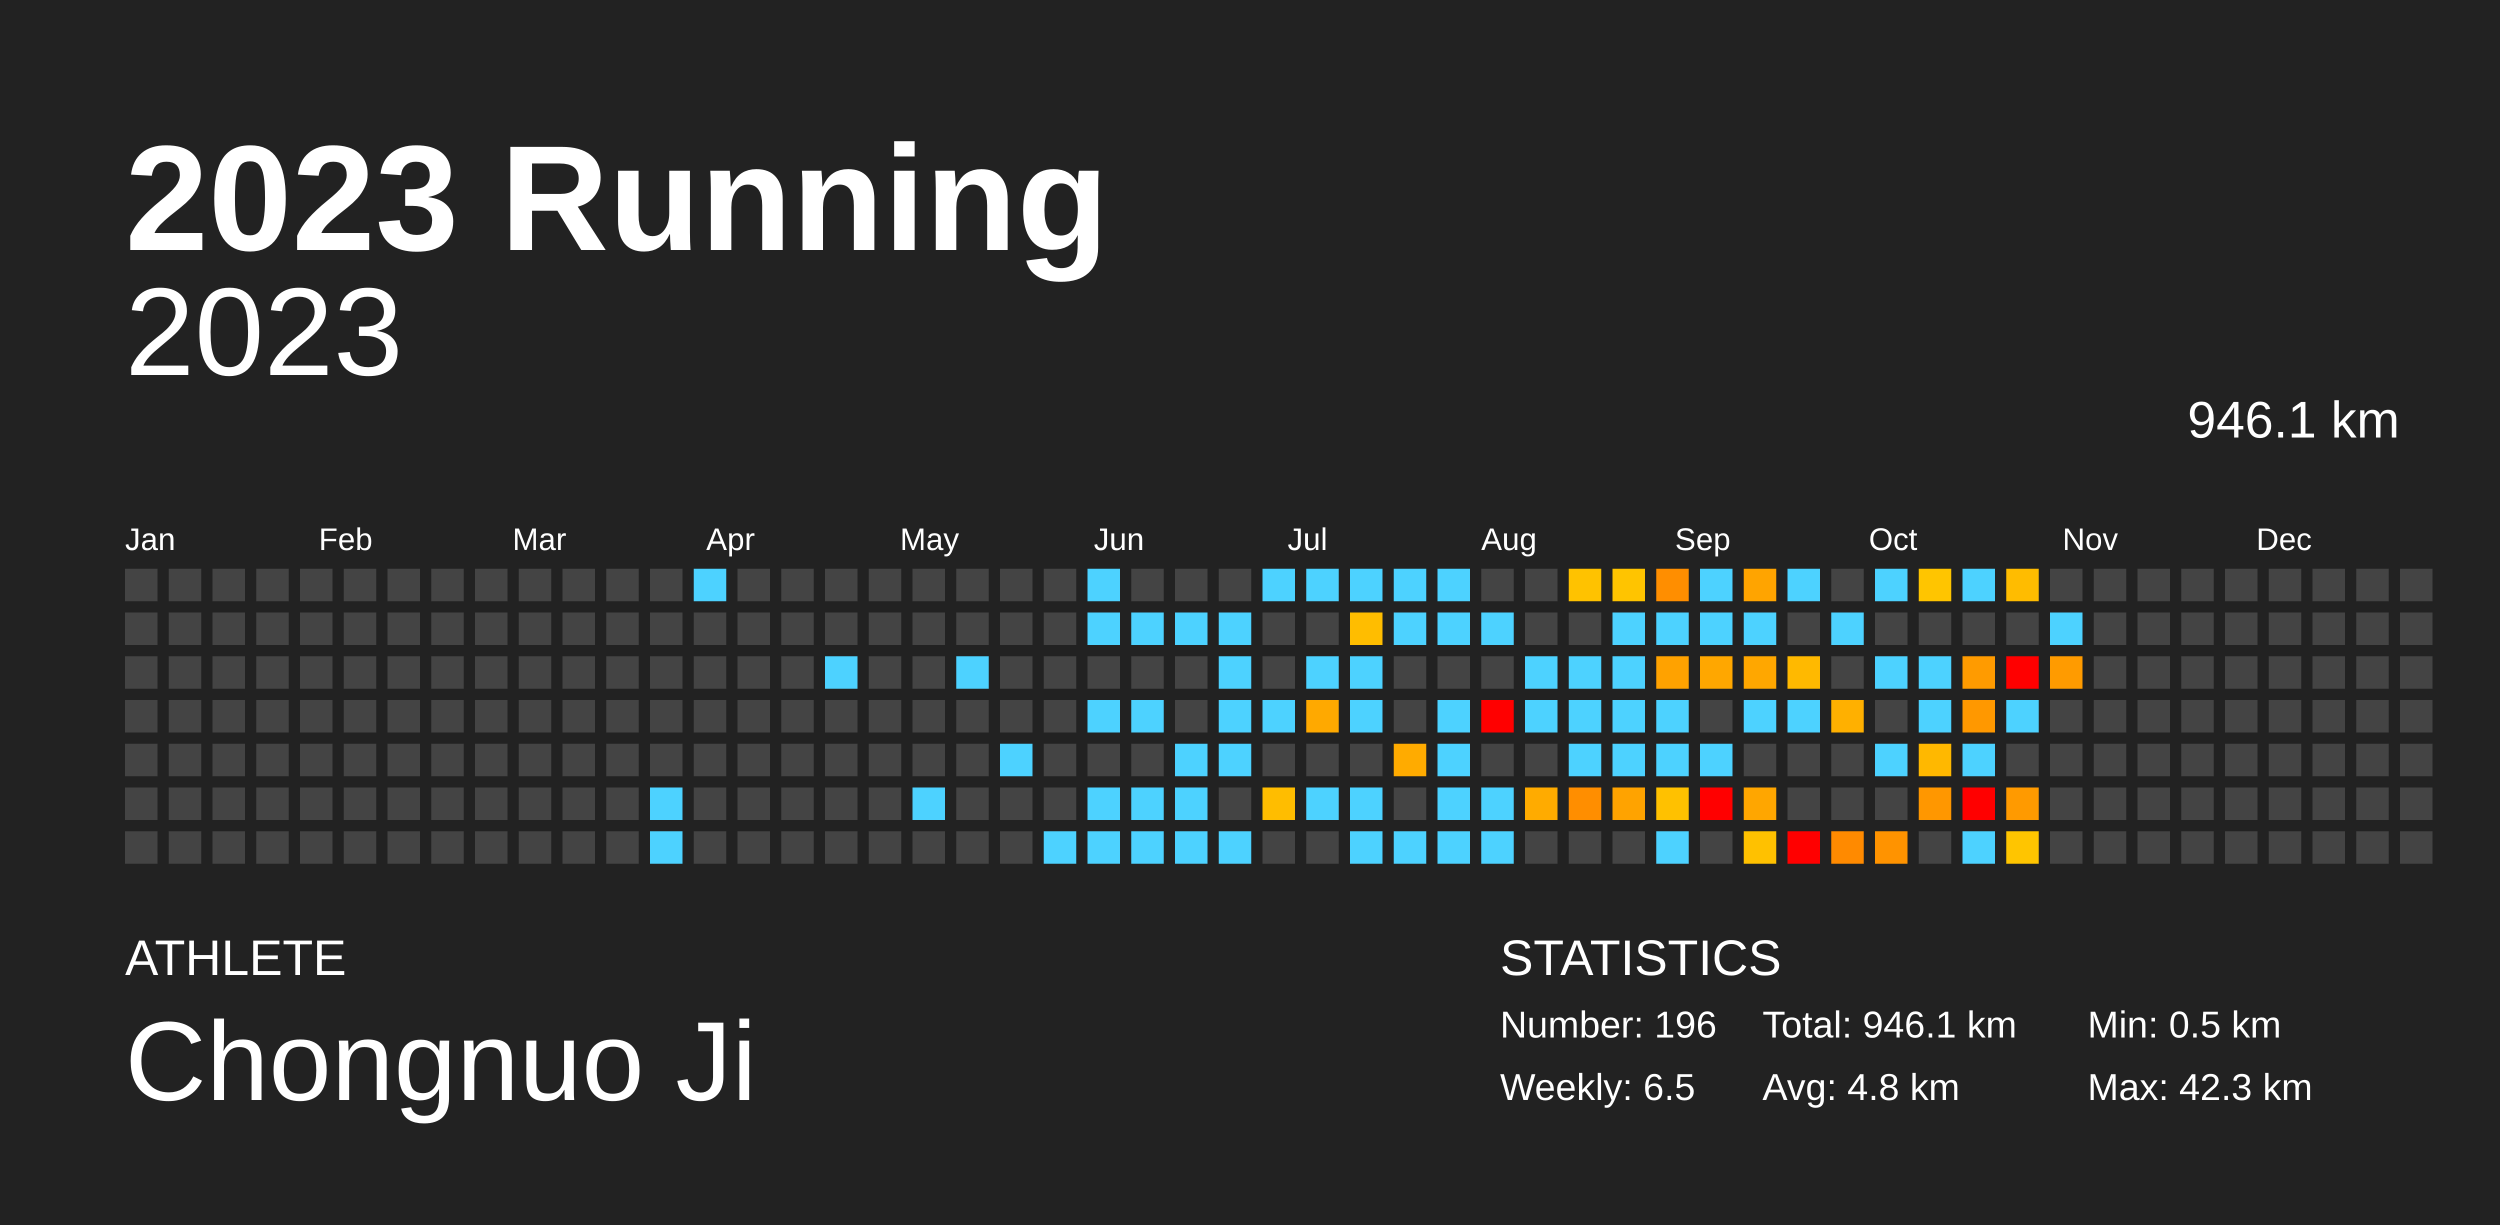
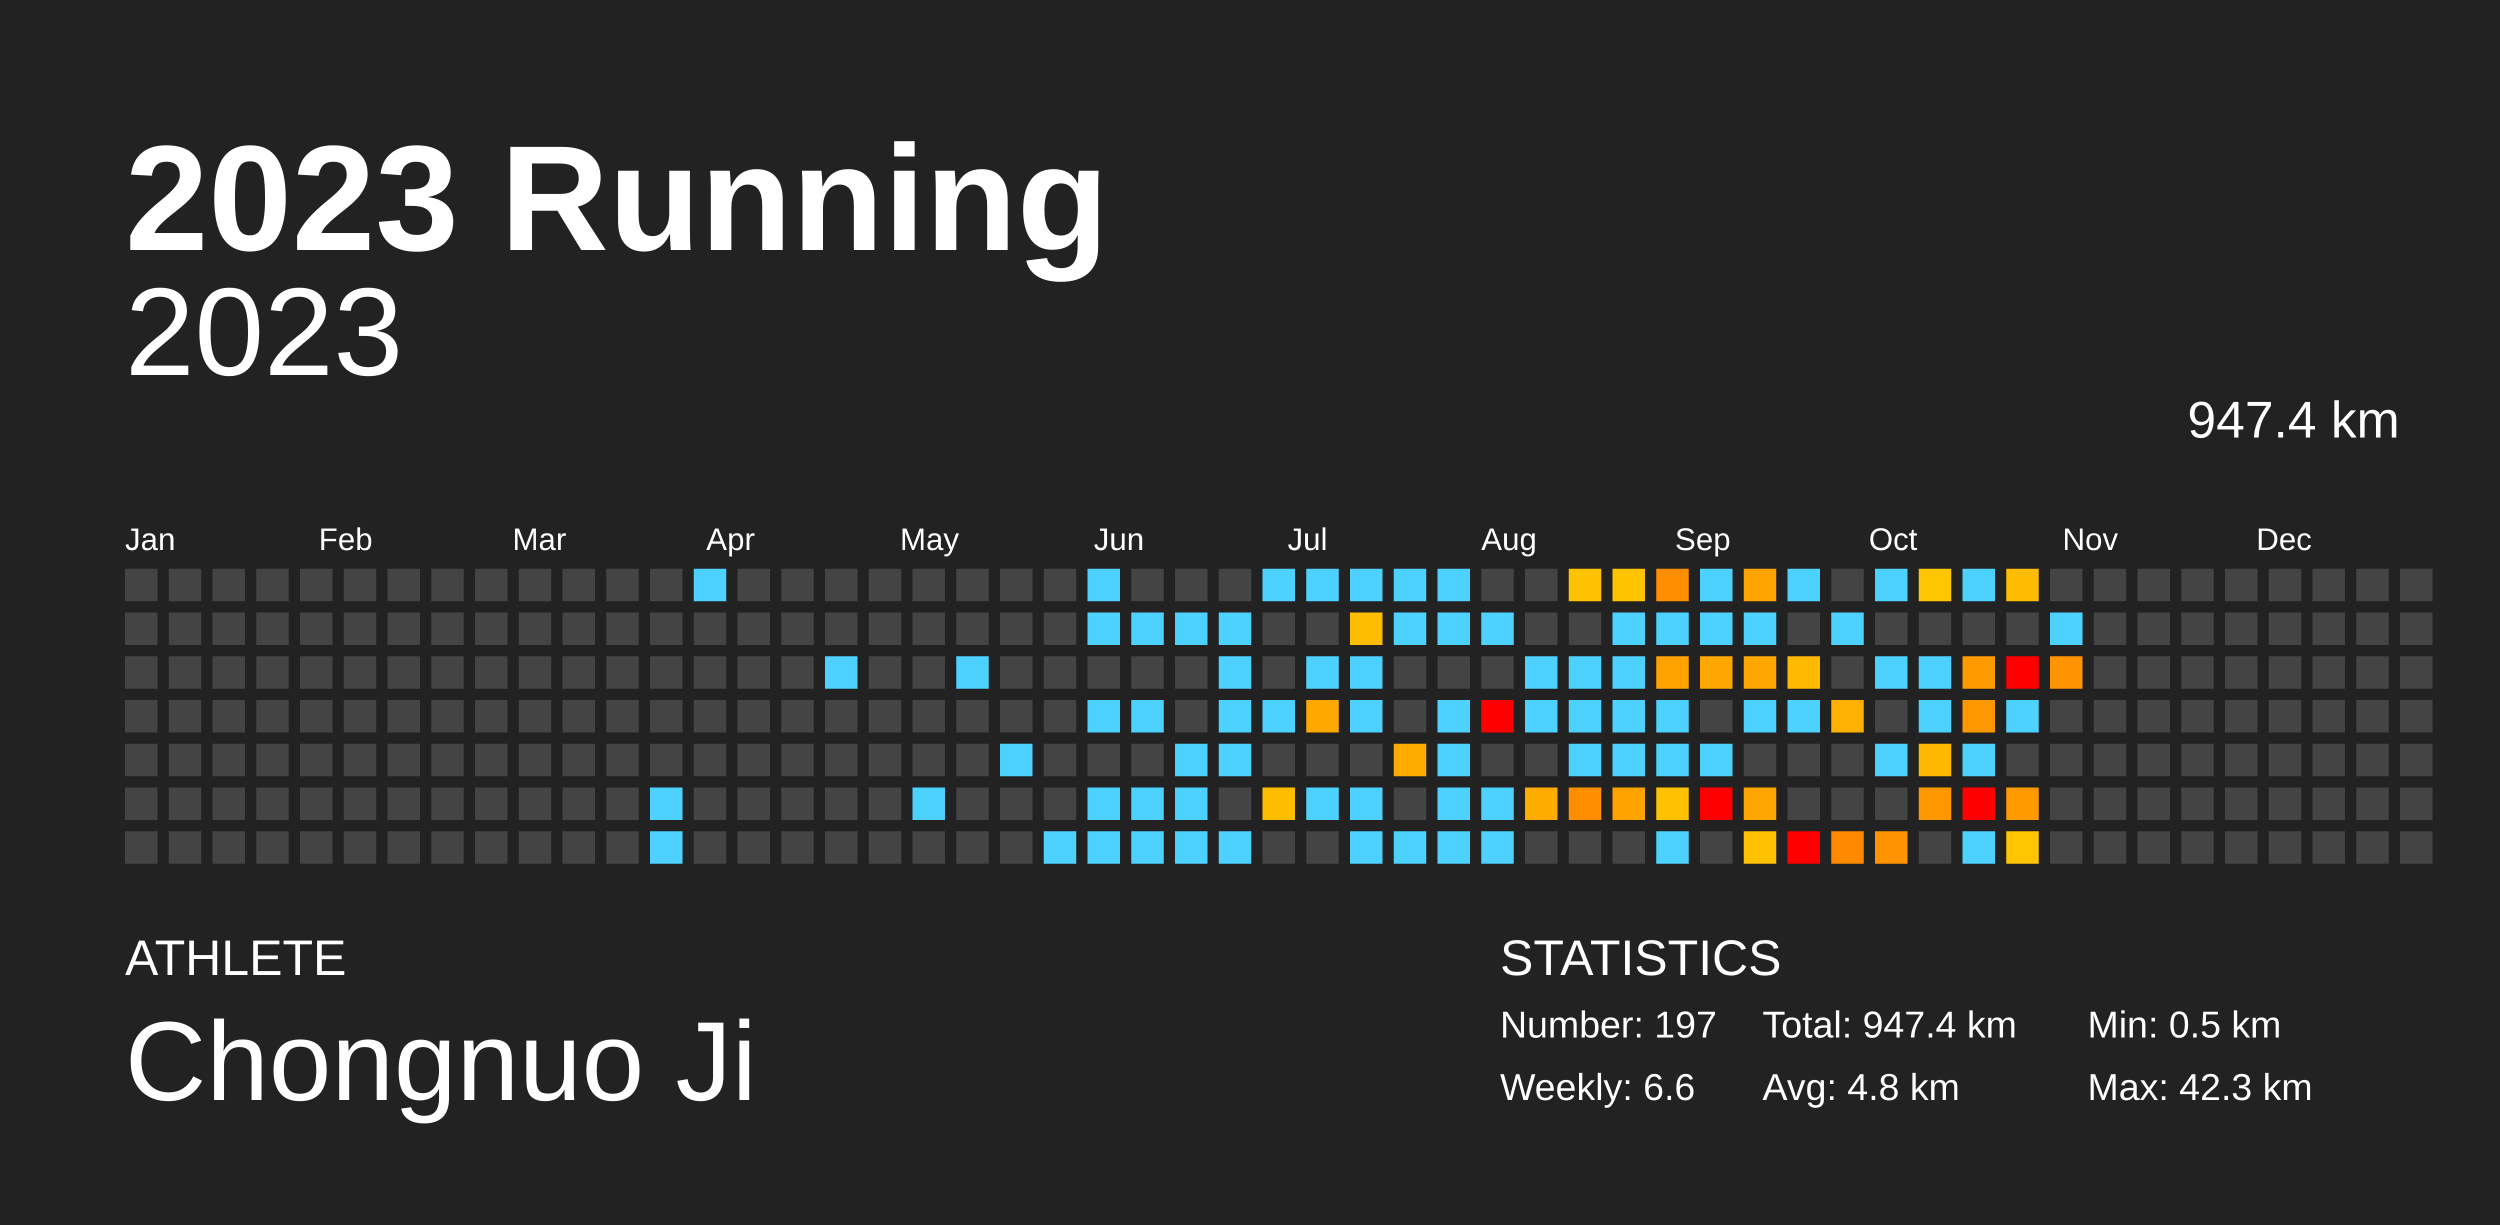
<svg xmlns="http://www.w3.org/2000/svg" baseProfile="full" height="98mm" version="1.1" viewBox="0,0,200,98" width="200mm">
  <defs />
  <rect fill="#222222" height="98" width="200" x="0" y="0" />
  <text fill="#FFFFFF" style="font-size:12px; font-family:Arial; font-weight:bold;" x="10" y="20">2023 Running</text>
  <text fill="#FFFFFF" style="font-size:4px; font-family:Arial" x="10" y="78">ATHLETE</text>
  <text fill="#FFFFFF" style="font-size:9px; font-family:Arial" x="10" y="88">Chongnuo Ji</text>
  <text fill="#FFFFFF" style="font-size:4px; font-family:Arial" x="120" y="78">STATISTICS</text>
-   <text fill="#FFFFFF" style="font-size:3px; font-family:Arial" x="120" y="83">Number: 196</text>
-   <text fill="#FFFFFF" style="font-size:3px; font-family:Arial" x="120" y="88">Weekly: 6.5</text>
-   <text fill="#FFFFFF" style="font-size:3px; font-family:Arial" x="141" y="83">Total: 946.1 km</text>
+   <text fill="#FFFFFF" style="font-size:3px; font-family:Arial" x="120" y="83">Number: 197</text>
+   <text fill="#FFFFFF" style="font-size:3px; font-family:Arial" x="120" y="88">Weekly: 6.6</text>
+   <text fill="#FFFFFF" style="font-size:3px; font-family:Arial" x="141" y="83">Total: 947.4 km</text>
  <text fill="#FFFFFF" style="font-size:3px; font-family:Arial" x="141" y="88">Avg: 4.8 km</text>
  <text fill="#FFFFFF" style="font-size:3px; font-family:Arial" x="167" y="83">Min: 0.5 km</text>
  <text fill="#FFFFFF" style="font-size:3px; font-family:Arial" x="167" y="88">Max: 42.3 km</text>
  <text alignment-baseline="hanging" fill="#FFFFFF" style="font-size:10.0px; font-family:Arial;" x="10" y="30">2023</text>
-   <text alignment-baseline="hanging" fill="#FFFFFF" style="font-size:4.125px; font-family:Arial;" x="175" y="35">946.1 km</text>
+   <text alignment-baseline="hanging" fill="#FFFFFF" style="font-size:4.125px; font-family:Arial;" x="175" y="35">947.4 km</text>
  <text fill="#FFFFFF" style="font-size:2.5px; font-family:Arial" x="10.0" y="44">Jan</text>
  <text fill="#FFFFFF" style="font-size:2.5px; font-family:Arial" x="25.5" y="44">Feb</text>
  <text fill="#FFFFFF" style="font-size:2.5px; font-family:Arial" x="41.0" y="44">Mar</text>
  <text fill="#FFFFFF" style="font-size:2.5px; font-family:Arial" x="56.5" y="44">Apr</text>
  <text fill="#FFFFFF" style="font-size:2.5px; font-family:Arial" x="72.0" y="44">May</text>
  <text fill="#FFFFFF" style="font-size:2.5px; font-family:Arial" x="87.5" y="44">Jun</text>
  <text fill="#FFFFFF" style="font-size:2.5px; font-family:Arial" x="103.0" y="44">Jul</text>
  <text fill="#FFFFFF" style="font-size:2.5px; font-family:Arial" x="118.5" y="44">Aug</text>
  <text fill="#FFFFFF" style="font-size:2.5px; font-family:Arial" x="134.0" y="44">Sep</text>
  <text fill="#FFFFFF" style="font-size:2.5px; font-family:Arial" x="149.5" y="44">Oct</text>
  <text fill="#FFFFFF" style="font-size:2.5px; font-family:Arial" x="165.0" y="44">Nov</text>
  <text fill="#FFFFFF" style="font-size:2.5px; font-family:Arial" x="180.5" y="44">Dec</text>
  <rect fill="#444444" height="2.6" width="2.6" x="10.0" y="45.5" />
  <rect fill="#444444" height="2.6" width="2.6" x="10.0" y="49.0" />
  <rect fill="#444444" height="2.6" width="2.6" x="10.0" y="52.5" />
  <rect fill="#444444" height="2.6" width="2.6" x="10.0" y="56.0" />
  <rect fill="#444444" height="2.6" width="2.6" x="10.0" y="59.5" />
  <rect fill="#444444" height="2.6" width="2.6" x="10.0" y="63.0" />
  <rect fill="#444444" height="2.6" width="2.6" x="10.0" y="66.5" />
  <rect fill="#444444" height="2.6" width="2.6" x="13.5" y="45.5" />
  <rect fill="#444444" height="2.6" width="2.6" x="13.5" y="49.0" />
  <rect fill="#444444" height="2.6" width="2.6" x="13.5" y="52.5" />
  <rect fill="#444444" height="2.6" width="2.6" x="13.5" y="56.0" />
  <rect fill="#444444" height="2.6" width="2.6" x="13.5" y="59.5" />
  <rect fill="#444444" height="2.6" width="2.6" x="13.5" y="63.0" />
  <rect fill="#444444" height="2.6" width="2.6" x="13.5" y="66.5" />
  <rect fill="#444444" height="2.6" width="2.6" x="17.0" y="45.5" />
  <rect fill="#444444" height="2.6" width="2.6" x="17.0" y="49.0" />
  <rect fill="#444444" height="2.6" width="2.6" x="17.0" y="52.5" />
  <rect fill="#444444" height="2.6" width="2.6" x="17.0" y="56.0" />
  <rect fill="#444444" height="2.6" width="2.6" x="17.0" y="59.5" />
  <rect fill="#444444" height="2.6" width="2.6" x="17.0" y="63.0" />
  <rect fill="#444444" height="2.6" width="2.6" x="17.0" y="66.5" />
  <rect fill="#444444" height="2.6" width="2.6" x="20.5" y="45.5" />
  <rect fill="#444444" height="2.6" width="2.6" x="20.5" y="49.0" />
  <rect fill="#444444" height="2.6" width="2.6" x="20.5" y="52.5" />
  <rect fill="#444444" height="2.6" width="2.6" x="20.5" y="56.0" />
  <rect fill="#444444" height="2.6" width="2.6" x="20.5" y="59.5" />
  <rect fill="#444444" height="2.6" width="2.6" x="20.5" y="63.0" />
  <rect fill="#444444" height="2.6" width="2.6" x="20.5" y="66.5" />
  <rect fill="#444444" height="2.6" width="2.6" x="24.0" y="45.5" />
  <rect fill="#444444" height="2.6" width="2.6" x="24.0" y="49.0" />
  <rect fill="#444444" height="2.6" width="2.6" x="24.0" y="52.5" />
  <rect fill="#444444" height="2.6" width="2.6" x="24.0" y="56.0" />
  <rect fill="#444444" height="2.6" width="2.6" x="24.0" y="59.5" />
  <rect fill="#444444" height="2.6" width="2.6" x="24.0" y="63.0" />
  <rect fill="#444444" height="2.6" width="2.6" x="24.0" y="66.5" />
  <rect fill="#444444" height="2.6" width="2.6" x="27.5" y="45.5" />
  <rect fill="#444444" height="2.6" width="2.6" x="27.5" y="49.0" />
  <rect fill="#444444" height="2.6" width="2.6" x="27.5" y="52.5" />
  <rect fill="#444444" height="2.6" width="2.6" x="27.5" y="56.0" />
  <rect fill="#444444" height="2.6" width="2.6" x="27.5" y="59.5" />
  <rect fill="#444444" height="2.6" width="2.6" x="27.5" y="63.0" />
  <rect fill="#444444" height="2.6" width="2.6" x="27.5" y="66.5" />
  <rect fill="#444444" height="2.6" width="2.6" x="31.0" y="45.5" />
  <rect fill="#444444" height="2.6" width="2.6" x="31.0" y="49.0" />
  <rect fill="#444444" height="2.6" width="2.6" x="31.0" y="52.5" />
  <rect fill="#444444" height="2.6" width="2.6" x="31.0" y="56.0" />
  <rect fill="#444444" height="2.6" width="2.6" x="31.0" y="59.5" />
  <rect fill="#444444" height="2.6" width="2.6" x="31.0" y="63.0" />
  <rect fill="#444444" height="2.6" width="2.6" x="31.0" y="66.5" />
  <rect fill="#444444" height="2.6" width="2.6" x="34.5" y="45.5" />
  <rect fill="#444444" height="2.6" width="2.6" x="34.5" y="49.0" />
  <rect fill="#444444" height="2.6" width="2.6" x="34.5" y="52.5" />
  <rect fill="#444444" height="2.6" width="2.6" x="34.5" y="56.0" />
  <rect fill="#444444" height="2.6" width="2.6" x="34.5" y="59.5" />
  <rect fill="#444444" height="2.6" width="2.6" x="34.5" y="63.0" />
  <rect fill="#444444" height="2.6" width="2.6" x="34.5" y="66.5" />
  <rect fill="#444444" height="2.6" width="2.6" x="38.0" y="45.5" />
  <rect fill="#444444" height="2.6" width="2.6" x="38.0" y="49.0" />
  <rect fill="#444444" height="2.6" width="2.6" x="38.0" y="52.5" />
  <rect fill="#444444" height="2.6" width="2.6" x="38.0" y="56.0" />
  <rect fill="#444444" height="2.6" width="2.6" x="38.0" y="59.5" />
  <rect fill="#444444" height="2.6" width="2.6" x="38.0" y="63.0" />
  <rect fill="#444444" height="2.6" width="2.6" x="38.0" y="66.5" />
  <rect fill="#444444" height="2.6" width="2.6" x="41.5" y="45.5" />
  <rect fill="#444444" height="2.6" width="2.6" x="41.5" y="49.0" />
  <rect fill="#444444" height="2.6" width="2.6" x="41.5" y="52.5" />
  <rect fill="#444444" height="2.6" width="2.6" x="41.5" y="56.0" />
  <rect fill="#444444" height="2.6" width="2.6" x="41.5" y="59.5" />
  <rect fill="#444444" height="2.6" width="2.6" x="41.5" y="63.0" />
  <rect fill="#444444" height="2.6" width="2.6" x="41.5" y="66.5" />
  <rect fill="#444444" height="2.6" width="2.6" x="45.0" y="45.5" />
  <rect fill="#444444" height="2.6" width="2.6" x="45.0" y="49.0" />
  <rect fill="#444444" height="2.6" width="2.6" x="45.0" y="52.5" />
  <rect fill="#444444" height="2.6" width="2.6" x="45.0" y="56.0" />
  <rect fill="#444444" height="2.6" width="2.6" x="45.0" y="59.5" />
  <rect fill="#444444" height="2.6" width="2.6" x="45.0" y="63.0" />
  <rect fill="#444444" height="2.6" width="2.6" x="45.0" y="66.5" />
  <rect fill="#444444" height="2.6" width="2.6" x="48.5" y="45.5" />
  <rect fill="#444444" height="2.6" width="2.6" x="48.5" y="49.0" />
  <rect fill="#444444" height="2.6" width="2.6" x="48.5" y="52.5" />
  <rect fill="#444444" height="2.6" width="2.6" x="48.5" y="56.0" />
  <rect fill="#444444" height="2.6" width="2.6" x="48.5" y="59.5" />
  <rect fill="#444444" height="2.6" width="2.6" x="48.5" y="63.0" />
  <rect fill="#444444" height="2.6" width="2.6" x="48.5" y="66.5" />
  <rect fill="#444444" height="2.6" width="2.6" x="52.0" y="45.5" />
  <rect fill="#444444" height="2.6" width="2.6" x="52.0" y="49.0" />
  <rect fill="#444444" height="2.6" width="2.6" x="52.0" y="52.5" />
  <rect fill="#444444" height="2.6" width="2.6" x="52.0" y="56.0" />
  <rect fill="#444444" height="2.6" width="2.6" x="52.0" y="59.5" />
  <rect fill="#4dd2ff" height="2.6" width="2.6" x="52.0" y="63.0" />
  <rect fill="#4dd2ff" height="2.6" width="2.6" x="52.0" y="66.5" />
  <rect fill="#4dd2ff" height="2.6" width="2.6" x="55.5" y="45.5" />
  <rect fill="#444444" height="2.6" width="2.6" x="55.5" y="49.0" />
  <rect fill="#444444" height="2.6" width="2.6" x="55.5" y="52.5" />
  <rect fill="#444444" height="2.6" width="2.6" x="55.5" y="56.0" />
  <rect fill="#444444" height="2.6" width="2.6" x="55.5" y="59.5" />
  <rect fill="#444444" height="2.6" width="2.6" x="55.5" y="63.0" />
  <rect fill="#444444" height="2.6" width="2.6" x="55.5" y="66.5" />
  <rect fill="#444444" height="2.6" width="2.6" x="59.0" y="45.5" />
  <rect fill="#444444" height="2.6" width="2.6" x="59.0" y="49.0" />
  <rect fill="#444444" height="2.6" width="2.6" x="59.0" y="52.5" />
  <rect fill="#444444" height="2.6" width="2.6" x="59.0" y="56.0" />
  <rect fill="#444444" height="2.6" width="2.6" x="59.0" y="59.5" />
  <rect fill="#444444" height="2.6" width="2.6" x="59.0" y="63.0" />
  <rect fill="#444444" height="2.6" width="2.6" x="59.0" y="66.5" />
  <rect fill="#444444" height="2.6" width="2.6" x="62.5" y="45.5" />
  <rect fill="#444444" height="2.6" width="2.6" x="62.5" y="49.0" />
  <rect fill="#444444" height="2.6" width="2.6" x="62.5" y="52.5" />
  <rect fill="#444444" height="2.6" width="2.6" x="62.5" y="56.0" />
  <rect fill="#444444" height="2.6" width="2.6" x="62.5" y="59.5" />
  <rect fill="#444444" height="2.6" width="2.6" x="62.5" y="63.0" />
  <rect fill="#444444" height="2.6" width="2.6" x="62.5" y="66.5" />
  <rect fill="#444444" height="2.6" width="2.6" x="66.0" y="45.5" />
  <rect fill="#444444" height="2.6" width="2.6" x="66.0" y="49.0" />
  <rect fill="#4dd2ff" height="2.6" width="2.6" x="66.0" y="52.5" />
  <rect fill="#444444" height="2.6" width="2.6" x="66.0" y="56.0" />
  <rect fill="#444444" height="2.6" width="2.6" x="66.0" y="59.5" />
  <rect fill="#444444" height="2.6" width="2.6" x="66.0" y="63.0" />
  <rect fill="#444444" height="2.6" width="2.6" x="66.0" y="66.5" />
  <rect fill="#444444" height="2.6" width="2.6" x="69.5" y="45.5" />
  <rect fill="#444444" height="2.6" width="2.6" x="69.5" y="49.0" />
  <rect fill="#444444" height="2.6" width="2.6" x="69.5" y="52.5" />
  <rect fill="#444444" height="2.6" width="2.6" x="69.5" y="56.0" />
  <rect fill="#444444" height="2.6" width="2.6" x="69.5" y="59.5" />
  <rect fill="#444444" height="2.6" width="2.6" x="69.5" y="63.0" />
  <rect fill="#444444" height="2.6" width="2.6" x="69.5" y="66.5" />
  <rect fill="#444444" height="2.6" width="2.6" x="73.0" y="45.5" />
  <rect fill="#444444" height="2.6" width="2.6" x="73.0" y="49.0" />
  <rect fill="#444444" height="2.6" width="2.6" x="73.0" y="52.5" />
  <rect fill="#444444" height="2.6" width="2.6" x="73.0" y="56.0" />
  <rect fill="#444444" height="2.6" width="2.6" x="73.0" y="59.5" />
  <rect fill="#4dd2ff" height="2.6" width="2.6" x="73.0" y="63.0" />
  <rect fill="#444444" height="2.6" width="2.6" x="73.0" y="66.5" />
  <rect fill="#444444" height="2.6" width="2.6" x="76.5" y="45.5" />
  <rect fill="#444444" height="2.6" width="2.6" x="76.5" y="49.0" />
  <rect fill="#4dd2ff" height="2.6" width="2.6" x="76.5" y="52.5" />
  <rect fill="#444444" height="2.6" width="2.6" x="76.5" y="56.0" />
  <rect fill="#444444" height="2.6" width="2.6" x="76.5" y="59.5" />
  <rect fill="#444444" height="2.6" width="2.6" x="76.5" y="63.0" />
  <rect fill="#444444" height="2.6" width="2.6" x="76.5" y="66.5" />
  <rect fill="#444444" height="2.6" width="2.6" x="80.0" y="45.5" />
  <rect fill="#444444" height="2.6" width="2.6" x="80.0" y="49.0" />
  <rect fill="#444444" height="2.6" width="2.6" x="80.0" y="52.5" />
  <rect fill="#444444" height="2.6" width="2.6" x="80.0" y="56.0" />
  <rect fill="#4dd2ff" height="2.6" width="2.6" x="80.0" y="59.5" />
  <rect fill="#444444" height="2.6" width="2.6" x="80.0" y="63.0" />
  <rect fill="#444444" height="2.6" width="2.6" x="80.0" y="66.5" />
  <rect fill="#444444" height="2.6" width="2.6" x="83.5" y="45.5" />
  <rect fill="#444444" height="2.6" width="2.6" x="83.5" y="49.0" />
  <rect fill="#444444" height="2.6" width="2.6" x="83.5" y="52.5" />
  <rect fill="#444444" height="2.6" width="2.6" x="83.5" y="56.0" />
  <rect fill="#444444" height="2.6" width="2.6" x="83.5" y="59.5" />
  <rect fill="#444444" height="2.6" width="2.6" x="83.5" y="63.0" />
  <rect fill="#4dd2ff" height="2.6" width="2.6" x="83.5" y="66.5" />
  <rect fill="#4dd2ff" height="2.6" width="2.6" x="87.0" y="45.5" />
  <rect fill="#4dd2ff" height="2.6" width="2.6" x="87.0" y="49.0" />
  <rect fill="#444444" height="2.6" width="2.6" x="87.0" y="52.5" />
  <rect fill="#4dd2ff" height="2.6" width="2.6" x="87.0" y="56.0" />
  <rect fill="#444444" height="2.6" width="2.6" x="87.0" y="59.5" />
  <rect fill="#4dd2ff" height="2.6" width="2.6" x="87.0" y="63.0" />
  <rect fill="#4dd2ff" height="2.6" width="2.6" x="87.0" y="66.5" />
  <rect fill="#444444" height="2.6" width="2.6" x="90.5" y="45.5" />
  <rect fill="#4dd2ff" height="2.6" width="2.6" x="90.5" y="49.0" />
  <rect fill="#444444" height="2.6" width="2.6" x="90.5" y="52.5" />
  <rect fill="#4dd2ff" height="2.6" width="2.6" x="90.5" y="56.0" />
  <rect fill="#444444" height="2.6" width="2.6" x="90.5" y="59.5" />
  <rect fill="#4dd2ff" height="2.6" width="2.6" x="90.5" y="63.0" />
  <rect fill="#4dd2ff" height="2.6" width="2.6" x="90.5" y="66.5" />
  <rect fill="#444444" height="2.6" width="2.6" x="94.0" y="45.5" />
  <rect fill="#4dd2ff" height="2.6" width="2.6" x="94.0" y="49.0" />
  <rect fill="#444444" height="2.6" width="2.6" x="94.0" y="52.5" />
  <rect fill="#444444" height="2.6" width="2.6" x="94.0" y="56.0" />
  <rect fill="#4dd2ff" height="2.6" width="2.6" x="94.0" y="59.5" />
  <rect fill="#4dd2ff" height="2.6" width="2.6" x="94.0" y="63.0" />
  <rect fill="#4dd2ff" height="2.6" width="2.6" x="94.0" y="66.5" />
  <rect fill="#444444" height="2.6" width="2.6" x="97.5" y="45.5" />
  <rect fill="#4dd2ff" height="2.6" width="2.6" x="97.5" y="49.0" />
  <rect fill="#4dd2ff" height="2.6" width="2.6" x="97.5" y="52.5" />
  <rect fill="#4dd2ff" height="2.6" width="2.6" x="97.5" y="56.0" />
  <rect fill="#4dd2ff" height="2.6" width="2.6" x="97.5" y="59.5" />
  <rect fill="#444444" height="2.6" width="2.6" x="97.5" y="63.0" />
  <rect fill="#4dd2ff" height="2.6" width="2.6" x="97.5" y="66.5" />
  <rect fill="#4dd2ff" height="2.6" width="2.6" x="101.0" y="45.5" />
  <rect fill="#444444" height="2.6" width="2.6" x="101.0" y="49.0" />
  <rect fill="#444444" height="2.6" width="2.6" x="101.0" y="52.5" />
  <rect fill="#4dd2ff" height="2.6" width="2.6" x="101.0" y="56.0" />
  <rect fill="#444444" height="2.6" width="2.6" x="101.0" y="59.5" />
  <rect fill="#ffbd00" height="2.6" width="2.6" x="101.0" y="63.0" />
  <rect fill="#444444" height="2.6" width="2.6" x="101.0" y="66.5" />
  <rect fill="#4dd2ff" height="2.6" width="2.6" x="104.5" y="45.5" />
  <rect fill="#444444" height="2.6" width="2.6" x="104.5" y="49.0" />
  <rect fill="#4dd2ff" height="2.6" width="2.6" x="104.5" y="52.5" />
  <rect fill="#ffa900" height="2.6" width="2.6" x="104.5" y="56.0" />
  <rect fill="#444444" height="2.6" width="2.6" x="104.5" y="59.5" />
  <rect fill="#4dd2ff" height="2.6" width="2.6" x="104.5" y="63.0" />
  <rect fill="#444444" height="2.6" width="2.6" x="104.5" y="66.5" />
  <rect fill="#4dd2ff" height="2.6" width="2.6" x="108.0" y="45.5" />
  <rect fill="#ffbd00" height="2.6" width="2.6" x="108.0" y="49.0" />
  <rect fill="#4dd2ff" height="2.6" width="2.6" x="108.0" y="52.5" />
  <rect fill="#4dd2ff" height="2.6" width="2.6" x="108.0" y="56.0" />
  <rect fill="#444444" height="2.6" width="2.6" x="108.0" y="59.5" />
  <rect fill="#4dd2ff" height="2.6" width="2.6" x="108.0" y="63.0" />
  <rect fill="#4dd2ff" height="2.6" width="2.6" x="108.0" y="66.5" />
  <rect fill="#4dd2ff" height="2.6" width="2.6" x="111.5" y="45.5" />
  <rect fill="#4dd2ff" height="2.6" width="2.6" x="111.5" y="49.0" />
  <rect fill="#444444" height="2.6" width="2.6" x="111.5" y="52.5" />
  <rect fill="#444444" height="2.6" width="2.6" x="111.5" y="56.0" />
  <rect fill="#ffab00" height="2.6" width="2.6" x="111.5" y="59.5" />
  <rect fill="#444444" height="2.6" width="2.6" x="111.5" y="63.0" />
  <rect fill="#4dd2ff" height="2.6" width="2.6" x="111.5" y="66.5" />
  <rect fill="#4dd2ff" height="2.6" width="2.6" x="115.0" y="45.5" />
  <rect fill="#4dd2ff" height="2.6" width="2.6" x="115.0" y="49.0" />
  <rect fill="#444444" height="2.6" width="2.6" x="115.0" y="52.5" />
  <rect fill="#4dd2ff" height="2.6" width="2.6" x="115.0" y="56.0" />
  <rect fill="#4dd2ff" height="2.6" width="2.6" x="115.0" y="59.5" />
  <rect fill="#4dd2ff" height="2.6" width="2.6" x="115.0" y="63.0" />
  <rect fill="#4dd2ff" height="2.6" width="2.6" x="115.0" y="66.5" />
  <rect fill="#444444" height="2.6" width="2.6" x="118.5" y="45.5" />
  <rect fill="#4dd2ff" height="2.6" width="2.6" x="118.5" y="49.0" />
  <rect fill="#444444" height="2.6" width="2.6" x="118.5" y="52.5" />
  <rect fill="red" height="2.6" width="2.6" x="118.5" y="56.0" />
  <rect fill="#444444" height="2.6" width="2.6" x="118.5" y="59.5" />
  <rect fill="#4dd2ff" height="2.6" width="2.6" x="118.5" y="63.0" />
  <rect fill="#4dd2ff" height="2.6" width="2.6" x="118.5" y="66.5" />
  <rect fill="#444444" height="2.6" width="2.6" x="122.0" y="45.5" />
  <rect fill="#444444" height="2.6" width="2.6" x="122.0" y="49.0" />
  <rect fill="#4dd2ff" height="2.6" width="2.6" x="122.0" y="52.5" />
  <rect fill="#4dd2ff" height="2.6" width="2.6" x="122.0" y="56.0" />
  <rect fill="#444444" height="2.6" width="2.6" x="122.0" y="59.5" />
  <rect fill="#ffab00" height="2.6" width="2.6" x="122.0" y="63.0" />
  <rect fill="#444444" height="2.6" width="2.6" x="122.0" y="66.5" />
  <rect fill="#ffc200" height="2.6" width="2.6" x="125.5" y="45.5" />
  <rect fill="#444444" height="2.6" width="2.6" x="125.5" y="49.0" />
  <rect fill="#4dd2ff" height="2.6" width="2.6" x="125.5" y="52.5" />
  <rect fill="#4dd2ff" height="2.6" width="2.6" x="125.5" y="56.0" />
  <rect fill="#4dd2ff" height="2.6" width="2.6" x="125.5" y="59.5" />
  <rect fill="#ff8e00" height="2.6" width="2.6" x="125.5" y="63.0" />
  <rect fill="#444444" height="2.6" width="2.6" x="125.5" y="66.5" />
  <rect fill="#ffc400" height="2.6" width="2.6" x="129.0" y="45.5" />
  <rect fill="#4dd2ff" height="2.6" width="2.6" x="129.0" y="49.0" />
  <rect fill="#4dd2ff" height="2.6" width="2.6" x="129.0" y="52.5" />
  <rect fill="#4dd2ff" height="2.6" width="2.6" x="129.0" y="56.0" />
  <rect fill="#4dd2ff" height="2.6" width="2.6" x="129.0" y="59.5" />
  <rect fill="#ffa300" height="2.6" width="2.6" x="129.0" y="63.0" />
  <rect fill="#444444" height="2.6" width="2.6" x="129.0" y="66.5" />
  <rect fill="#ff8e00" height="2.6" width="2.6" x="132.5" y="45.5" />
  <rect fill="#4dd2ff" height="2.6" width="2.6" x="132.5" y="49.0" />
  <rect fill="#ffa200" height="2.6" width="2.6" x="132.5" y="52.5" />
  <rect fill="#4dd2ff" height="2.6" width="2.6" x="132.5" y="56.0" />
  <rect fill="#4dd2ff" height="2.6" width="2.6" x="132.5" y="59.5" />
  <rect fill="#ffc100" height="2.6" width="2.6" x="132.5" y="63.0" />
  <rect fill="#4dd2ff" height="2.6" width="2.6" x="132.5" y="66.5" />
  <rect fill="#4dd2ff" height="2.6" width="2.6" x="136.0" y="45.5" />
  <rect fill="#4dd2ff" height="2.6" width="2.6" x="136.0" y="49.0" />
  <rect fill="#ffa700" height="2.6" width="2.6" x="136.0" y="52.5" />
  <rect fill="#444444" height="2.6" width="2.6" x="136.0" y="56.0" />
  <rect fill="#4dd2ff" height="2.6" width="2.6" x="136.0" y="59.5" />
  <rect fill="red" height="2.6" width="2.6" x="136.0" y="63.0" />
  <rect fill="#444444" height="2.6" width="2.6" x="136.0" y="66.5" />
  <rect fill="#ffa400" height="2.6" width="2.6" x="139.5" y="45.5" />
  <rect fill="#4dd2ff" height="2.6" width="2.6" x="139.5" y="49.0" />
  <rect fill="#ffa700" height="2.6" width="2.6" x="139.5" y="52.5" />
  <rect fill="#4dd2ff" height="2.6" width="2.6" x="139.5" y="56.0" />
  <rect fill="#444444" height="2.6" width="2.6" x="139.5" y="59.5" />
  <rect fill="#ffa600" height="2.6" width="2.6" x="139.5" y="63.0" />
  <rect fill="#ffc100" height="2.6" width="2.6" x="139.5" y="66.5" />
  <rect fill="#4dd2ff" height="2.6" width="2.6" x="143.0" y="45.5" />
  <rect fill="#444444" height="2.6" width="2.6" x="143.0" y="49.0" />
  <rect fill="#ffb900" height="2.6" width="2.6" x="143.0" y="52.5" />
  <rect fill="#4dd2ff" height="2.6" width="2.6" x="143.0" y="56.0" />
  <rect fill="#444444" height="2.6" width="2.6" x="143.0" y="59.5" />
  <rect fill="#444444" height="2.6" width="2.6" x="143.0" y="63.0" />
  <rect fill="red" height="2.6" width="2.6" x="143.0" y="66.5" />
  <rect fill="#444444" height="2.6" width="2.6" x="146.5" y="45.5" />
  <rect fill="#4dd2ff" height="2.6" width="2.6" x="146.5" y="49.0" />
  <rect fill="#444444" height="2.6" width="2.6" x="146.5" y="52.5" />
  <rect fill="#ffb000" height="2.6" width="2.6" x="146.5" y="56.0" />
  <rect fill="#444444" height="2.6" width="2.6" x="146.5" y="59.5" />
  <rect fill="#444444" height="2.6" width="2.6" x="146.5" y="63.0" />
  <rect fill="#ff8a00" height="2.6" width="2.6" x="146.5" y="66.5" />
  <rect fill="#4dd2ff" height="2.6" width="2.6" x="150.0" y="45.5" />
  <rect fill="#444444" height="2.6" width="2.6" x="150.0" y="49.0" />
  <rect fill="#4dd2ff" height="2.6" width="2.6" x="150.0" y="52.5" />
  <rect fill="#444444" height="2.6" width="2.6" x="150.0" y="56.0" />
  <rect fill="#4dd2ff" height="2.6" width="2.6" x="150.0" y="59.5" />
  <rect fill="#444444" height="2.6" width="2.6" x="150.0" y="63.0" />
  <rect fill="#ff9300" height="2.6" width="2.6" x="150.0" y="66.5" />
  <rect fill="#ffc500" height="2.6" width="2.6" x="153.5" y="45.5" />
  <rect fill="#444444" height="2.6" width="2.6" x="153.5" y="49.0" />
  <rect fill="#4dd2ff" height="2.6" width="2.6" x="153.5" y="52.5" />
  <rect fill="#4dd2ff" height="2.6" width="2.6" x="153.5" y="56.0" />
  <rect fill="#ffb800" height="2.6" width="2.6" x="153.5" y="59.5" />
  <rect fill="#ff9700" height="2.6" width="2.6" x="153.5" y="63.0" />
  <rect fill="#444444" height="2.6" width="2.6" x="153.5" y="66.5" />
  <rect fill="#4dd2ff" height="2.6" width="2.6" x="157.0" y="45.5" />
  <rect fill="#444444" height="2.6" width="2.6" x="157.0" y="49.0" />
  <rect fill="#ff9b00" height="2.6" width="2.6" x="157.0" y="52.5" />
  <rect fill="#ff9800" height="2.6" width="2.6" x="157.0" y="56.0" />
  <rect fill="#4dd2ff" height="2.6" width="2.6" x="157.0" y="59.5" />
  <rect fill="red" height="2.6" width="2.6" x="157.0" y="63.0" />
  <rect fill="#4dd2ff" height="2.6" width="2.6" x="157.0" y="66.5" />
  <rect fill="#ffbc00" height="2.6" width="2.6" x="160.5" y="45.5" />
  <rect fill="#444444" height="2.6" width="2.6" x="160.5" y="49.0" />
  <rect fill="red" height="2.6" width="2.6" x="160.5" y="52.5" />
  <rect fill="#4dd2ff" height="2.6" width="2.6" x="160.5" y="56.0" />
  <rect fill="#444444" height="2.6" width="2.6" x="160.5" y="59.5" />
  <rect fill="#ff9a00" height="2.6" width="2.6" x="160.5" y="63.0" />
  <rect fill="#ffc500" height="2.6" width="2.6" x="160.5" y="66.5" />
  <rect fill="#444444" height="2.6" width="2.6" x="164.0" y="45.5" />
  <rect fill="#4dd2ff" height="2.6" width="2.6" x="164.0" y="49.0" />
-   <rect fill="#ff9b00" height="2.6" width="2.6" x="164.0" y="52.5" />
+   <rect fill="#ff9300" height="2.6" width="2.6" x="164.0" y="52.5" />
  <rect fill="#444444" height="2.6" width="2.6" x="164.0" y="56.0" />
  <rect fill="#444444" height="2.6" width="2.6" x="164.0" y="59.5" />
  <rect fill="#444444" height="2.6" width="2.6" x="164.0" y="63.0" />
  <rect fill="#444444" height="2.6" width="2.6" x="164.0" y="66.5" />
  <rect fill="#444444" height="2.6" width="2.6" x="167.5" y="45.5" />
  <rect fill="#444444" height="2.6" width="2.6" x="167.5" y="49.0" />
  <rect fill="#444444" height="2.6" width="2.6" x="167.5" y="52.5" />
  <rect fill="#444444" height="2.6" width="2.6" x="167.5" y="56.0" />
  <rect fill="#444444" height="2.6" width="2.6" x="167.5" y="59.5" />
  <rect fill="#444444" height="2.6" width="2.6" x="167.5" y="63.0" />
  <rect fill="#444444" height="2.6" width="2.6" x="167.5" y="66.5" />
  <rect fill="#444444" height="2.6" width="2.6" x="171.0" y="45.5" />
  <rect fill="#444444" height="2.6" width="2.6" x="171.0" y="49.0" />
  <rect fill="#444444" height="2.6" width="2.6" x="171.0" y="52.5" />
  <rect fill="#444444" height="2.6" width="2.6" x="171.0" y="56.0" />
  <rect fill="#444444" height="2.6" width="2.6" x="171.0" y="59.5" />
  <rect fill="#444444" height="2.6" width="2.6" x="171.0" y="63.0" />
  <rect fill="#444444" height="2.6" width="2.6" x="171.0" y="66.5" />
  <rect fill="#444444" height="2.6" width="2.6" x="174.5" y="45.5" />
  <rect fill="#444444" height="2.6" width="2.6" x="174.5" y="49.0" />
  <rect fill="#444444" height="2.6" width="2.6" x="174.5" y="52.5" />
  <rect fill="#444444" height="2.6" width="2.6" x="174.5" y="56.0" />
  <rect fill="#444444" height="2.6" width="2.6" x="174.5" y="59.5" />
  <rect fill="#444444" height="2.6" width="2.6" x="174.5" y="63.0" />
  <rect fill="#444444" height="2.6" width="2.6" x="174.5" y="66.5" />
  <rect fill="#444444" height="2.6" width="2.6" x="178.0" y="45.5" />
  <rect fill="#444444" height="2.6" width="2.6" x="178.0" y="49.0" />
  <rect fill="#444444" height="2.6" width="2.6" x="178.0" y="52.5" />
  <rect fill="#444444" height="2.6" width="2.6" x="178.0" y="56.0" />
  <rect fill="#444444" height="2.6" width="2.6" x="178.0" y="59.5" />
  <rect fill="#444444" height="2.6" width="2.6" x="178.0" y="63.0" />
  <rect fill="#444444" height="2.6" width="2.6" x="178.0" y="66.5" />
  <rect fill="#444444" height="2.6" width="2.6" x="181.5" y="45.5" />
  <rect fill="#444444" height="2.6" width="2.6" x="181.5" y="49.0" />
  <rect fill="#444444" height="2.6" width="2.6" x="181.5" y="52.5" />
  <rect fill="#444444" height="2.6" width="2.6" x="181.5" y="56.0" />
  <rect fill="#444444" height="2.6" width="2.6" x="181.5" y="59.5" />
  <rect fill="#444444" height="2.6" width="2.6" x="181.5" y="63.0" />
  <rect fill="#444444" height="2.6" width="2.6" x="181.5" y="66.5" />
  <rect fill="#444444" height="2.6" width="2.6" x="185.0" y="45.5" />
  <rect fill="#444444" height="2.6" width="2.6" x="185.0" y="49.0" />
  <rect fill="#444444" height="2.6" width="2.6" x="185.0" y="52.5" />
  <rect fill="#444444" height="2.6" width="2.6" x="185.0" y="56.0" />
  <rect fill="#444444" height="2.6" width="2.6" x="185.0" y="59.5" />
  <rect fill="#444444" height="2.6" width="2.6" x="185.0" y="63.0" />
  <rect fill="#444444" height="2.6" width="2.6" x="185.0" y="66.5" />
  <rect fill="#444444" height="2.6" width="2.6" x="188.5" y="45.5" />
  <rect fill="#444444" height="2.6" width="2.6" x="188.5" y="49.0" />
  <rect fill="#444444" height="2.6" width="2.6" x="188.5" y="52.5" />
  <rect fill="#444444" height="2.6" width="2.6" x="188.5" y="56.0" />
  <rect fill="#444444" height="2.6" width="2.6" x="188.5" y="59.5" />
  <rect fill="#444444" height="2.6" width="2.6" x="188.5" y="63.0" />
  <rect fill="#444444" height="2.6" width="2.6" x="188.5" y="66.5" />
  <rect fill="#444444" height="2.6" width="2.6" x="192.0" y="45.5" />
  <rect fill="#444444" height="2.6" width="2.6" x="192.0" y="49.0" />
  <rect fill="#444444" height="2.6" width="2.6" x="192.0" y="52.5" />
  <rect fill="#444444" height="2.6" width="2.6" x="192.0" y="56.0" />
  <rect fill="#444444" height="2.6" width="2.6" x="192.0" y="59.5" />
  <rect fill="#444444" height="2.6" width="2.6" x="192.0" y="63.0" />
  <rect fill="#444444" height="2.6" width="2.6" x="192.0" y="66.5" />
</svg>
